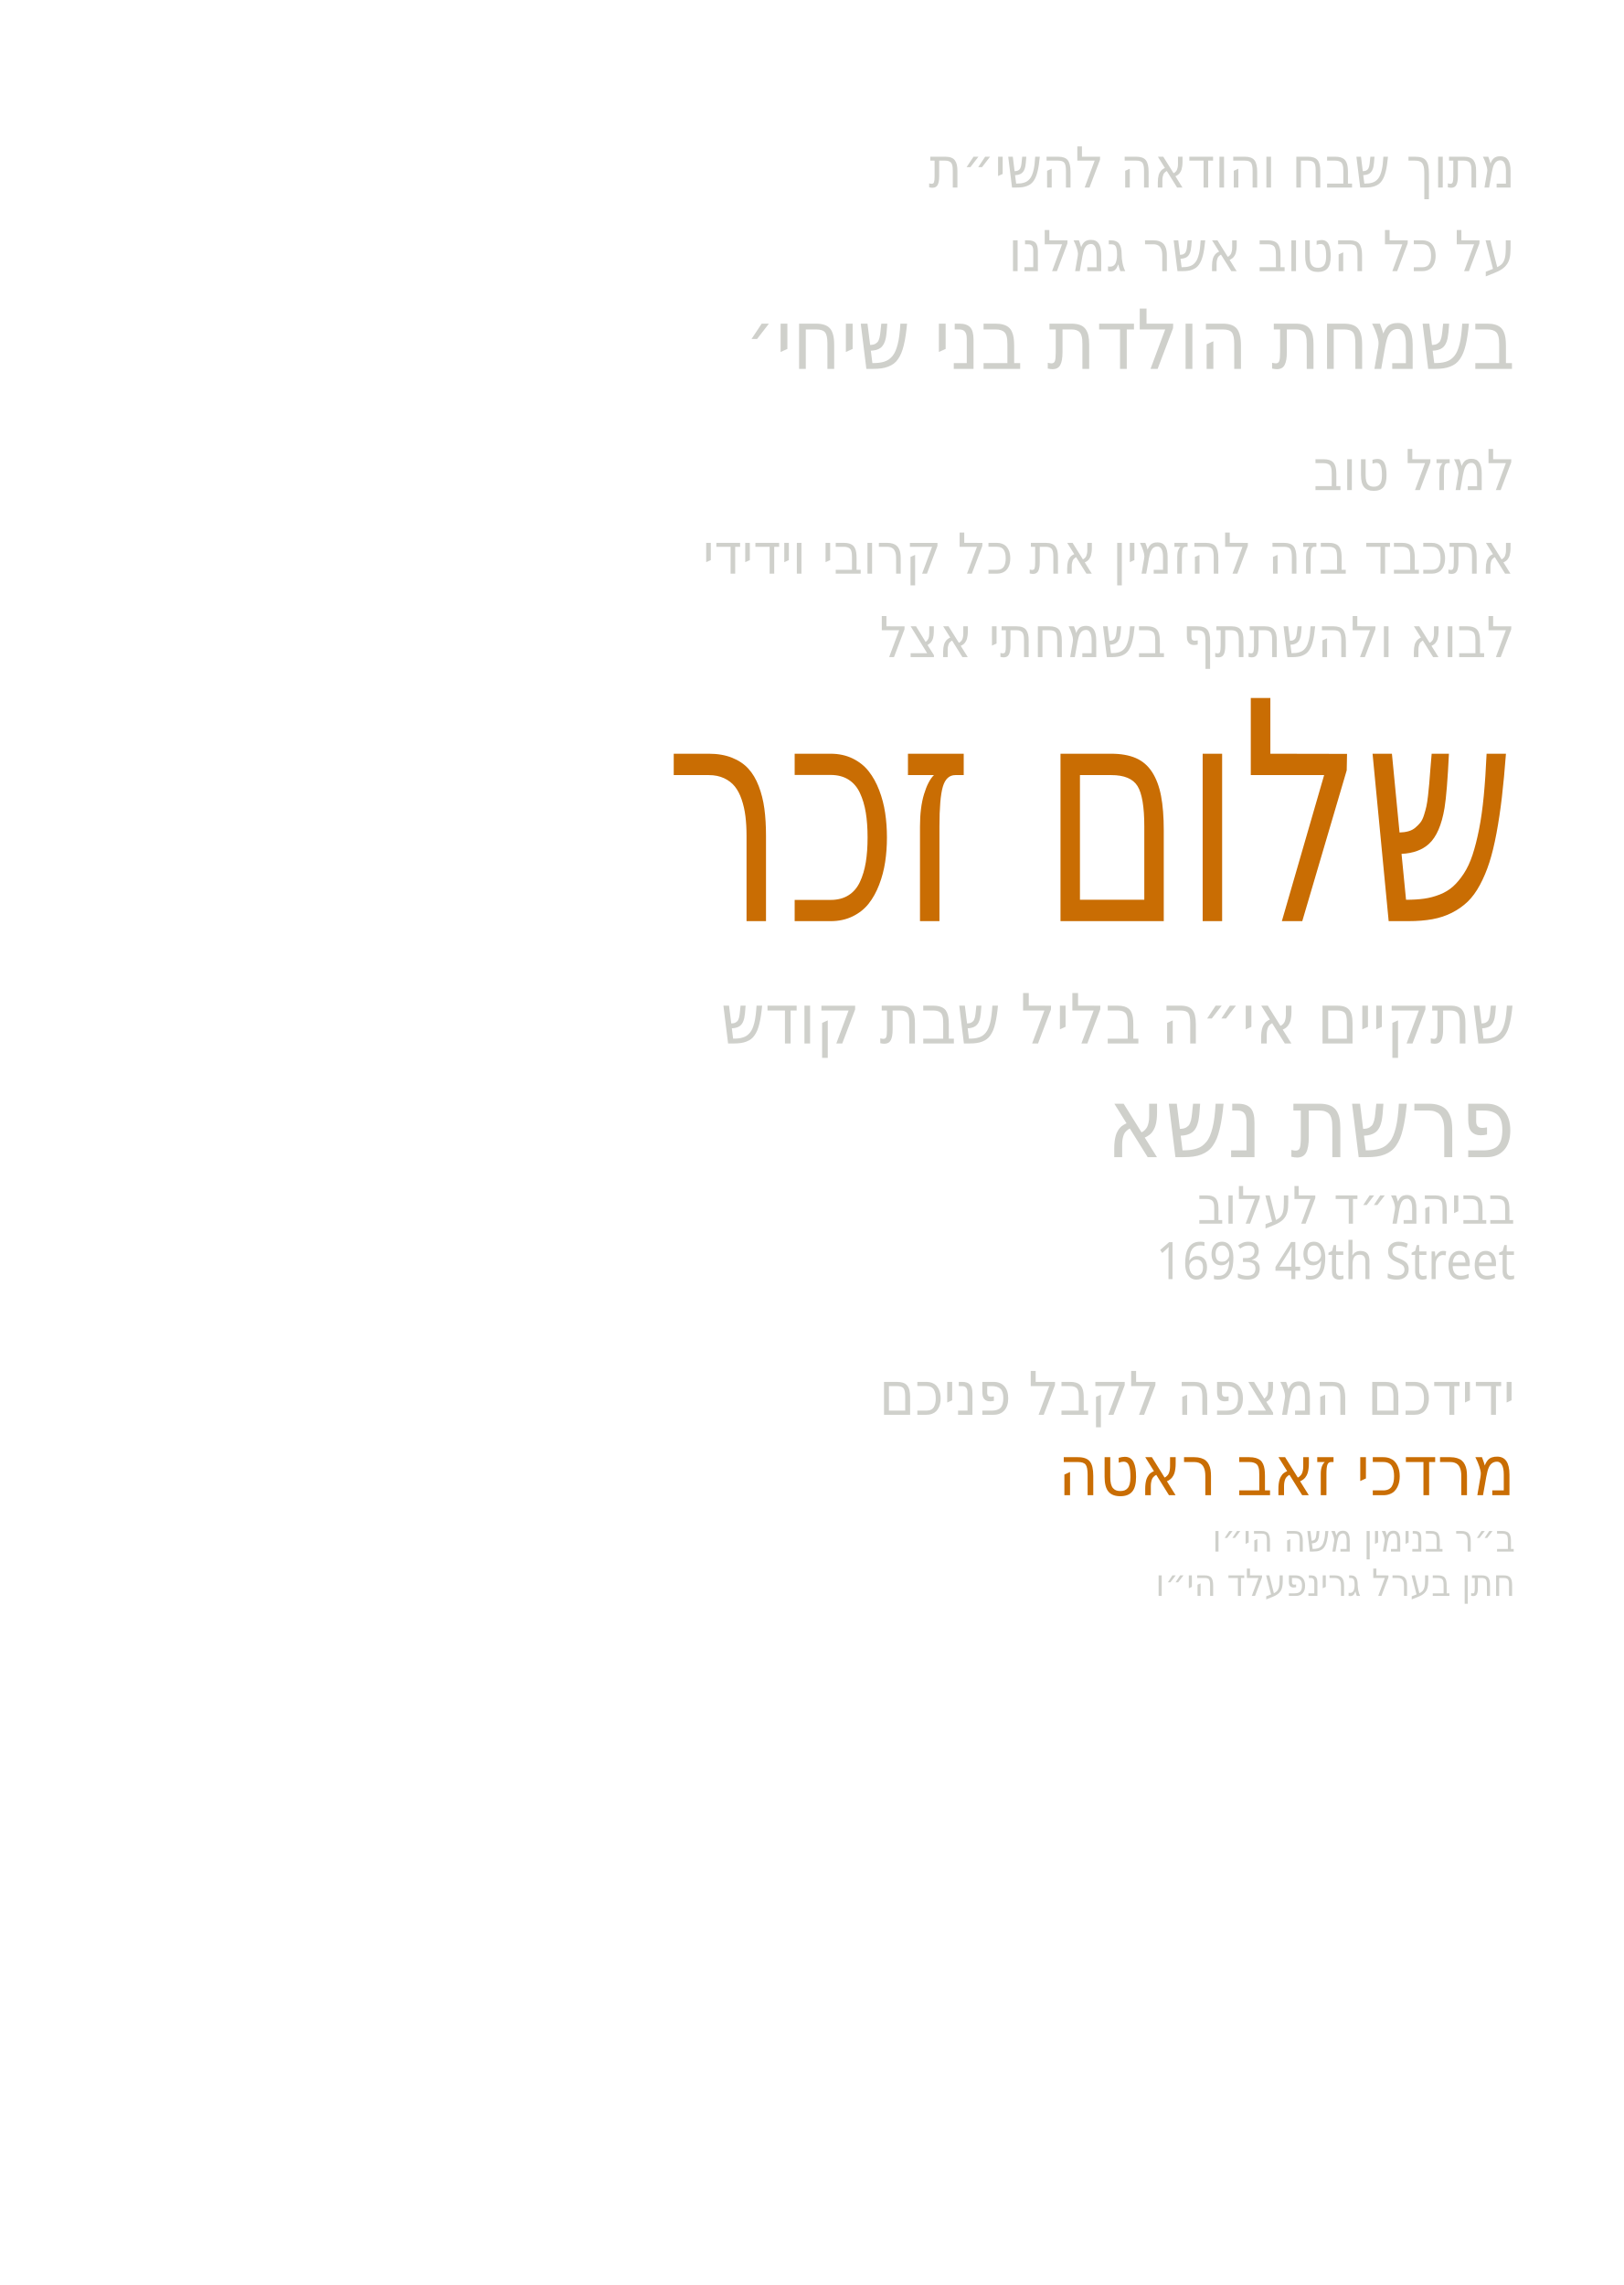
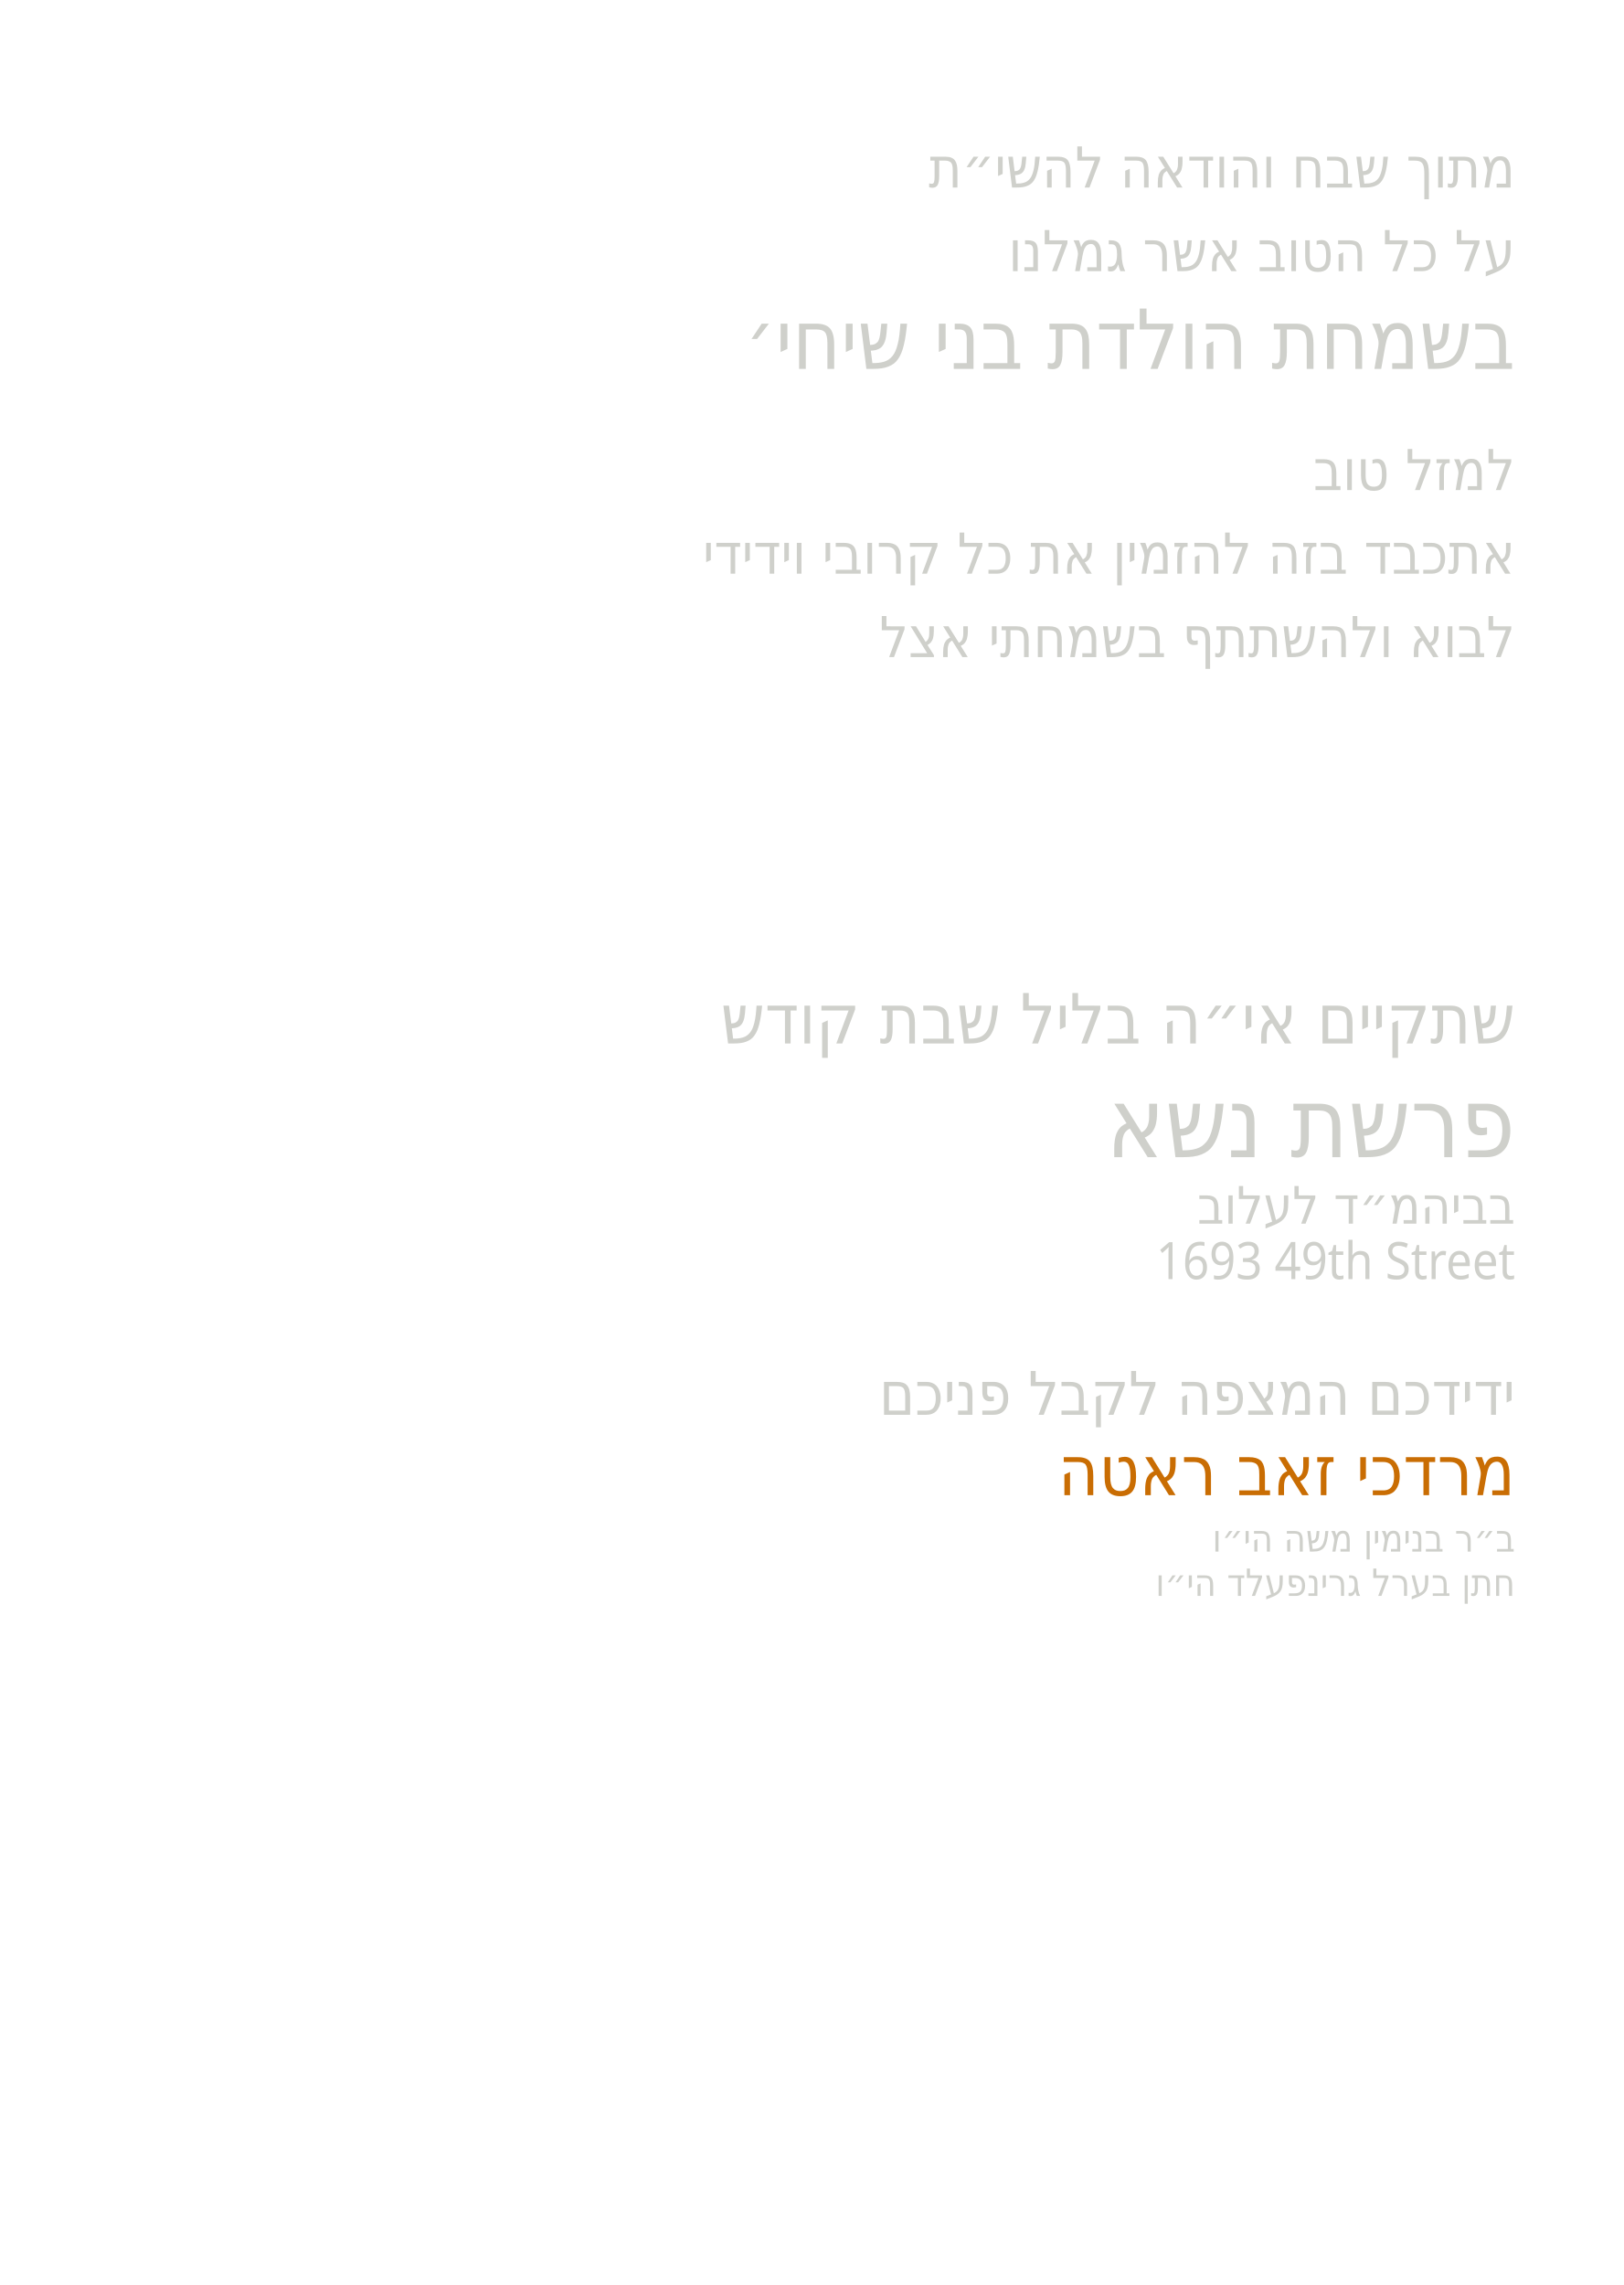
<svg xmlns="http://www.w3.org/2000/svg" id="Layer_1" data-name="Layer 1" viewBox="0 0 864 1216">
  <g id="line_9">
    <text transform="translate(806.4 99.8) scale(.9 1)" text-anchor="end" fill="#cfd0cb" font-family="Secular One" font-size="30">
      <tspan x="0" y="0">מתוך שבח והודאה להשי״ת</tspan>
    </text>
  </g>
  <g id="line_8">
    <text transform="translate(806.4 144.3) scale(.9 1)" text-anchor="end" fill="#cfd0cb" font-family="Secular One" font-size="30">
      <tspan x="0" y="0">על כל הטוב אשר גמלנו</tspan>
    </text>
  </g>
  <g id="line_7">
    <text transform="translate(806.4 196.3) scale(.9 1)" text-anchor="end" fill="#cfd0cb" font-family="Secular One" font-size="44" font-weight="500">
      <tspan x="0" y="0">בשמחת הולדת בני שיחי׳</tspan>
    </text>
  </g>
  <g id="line_6">
    <text transform="translate(806.4 260.8) scale(.9 1)" text-anchor="end" fill="#cfd0cb" font-family="Secular One" font-size="30">
      <tspan x="0" y="0">למזל טוב</tspan>
    </text>
  </g>
  <g id="line_5">
    <text transform="translate(806.4 305.3) scale(.9 1)" text-anchor="end" fill="#cfd0cb" font-family="Secular One" font-size="30">
      <tspan x="0" y="0">אתכבד בזה להזמין את כל קרובי וידידי</tspan>
    </text>
  </g>
  <g id="line_4">
    <text transform="translate(806.4 349.7) scale(.9 1)" text-anchor="end" fill="#cfd0cb" font-family="Secular One" font-size="30">
      <tspan x="0" y="0">לבוא ולהשתתף בשמחתי אצל</tspan>
-     </text>
-   </g>
-   <g id="line_3">
-     <text transform="translate(806.4 490.2) scale(.7 1)" text-anchor="end" fill="#c96d03" font-family="Secular One" font-size="162.9">
-       <tspan x="0" y="0">שלום זכר</tspan>
    </text>
  </g>
  <g id="line_2">
    <text transform="translate(806.4 555.3) scale(.9 1)" text-anchor="end" fill="#cfd0cb" font-family="Secular One" font-size="36.8">
      <tspan x="0" y="0">שתקיים אי״ה בליל שבת קודש</tspan>
    </text>
  </g>
  <g id="parsha*">
    <text transform="translate(806.4 615.8) scale(.9 1)" text-anchor="end" fill="#cfd0cb" font-family="Secular One" font-size="52">
      <tspan x="0" y="0">פרשת נשא</tspan>
    </text>
  </g>
  <g id="location*">
    <text transform="translate(806.4 651.2) scale(.9 1)" text-anchor="end" fill="#cfd0cb" font-family="Secular One" font-size="27.5">
      <tspan x="0" y="0">בביהמ״ד לעלוב</tspan>
    </text>
  </g>
  <g id="street*">
    <text transform="translate(806.4 680.7) scale(.9 1)" text-anchor="end" fill="#cfd0cb" font-family="Secular One" font-size="27.5">
      <tspan x="0" y="0">1693 49th Street</tspan>
    </text>
  </g>
  <g id="greeting">
    <text transform="translate(806.4 752.9) scale(.9 1)" text-anchor="end" fill="#cfd0cb" font-family="Secular One" font-size="32">
      <tspan x="0" y="0">ידידכם המצפה לקבל פניכם</tspan>
    </text>
  </g>
  <g id="host_name*">
    <text transform="translate(806.4 795.7) scale(.9 1)" text-anchor="end" fill="#c96d03" font-family="Secular One" font-size="37">
      <tspan x="0" y="0">מרדכי זאב ראטה</tspan>
    </text>
  </g>
  <g id="father_name_1*">
    <text transform="translate(806.4 825.7) scale(.9 1)" text-anchor="end" fill="#cfd0cb" font-family="Secular One" font-size="20">
      <tspan x="0" y="0">ב״ר בנימין משה הי״ו</tspan>
    </text>
  </g>
  <g id="father_name_2*">
    <text transform="translate(806.4 849.3) scale(.9 1)" text-anchor="end" fill="#cfd0cb" font-family="Secular One" font-size="20">
      <tspan x="0" y="0">חתן בערל גרינפעלד הי״ו</tspan>
    </text>
  </g>
</svg>
